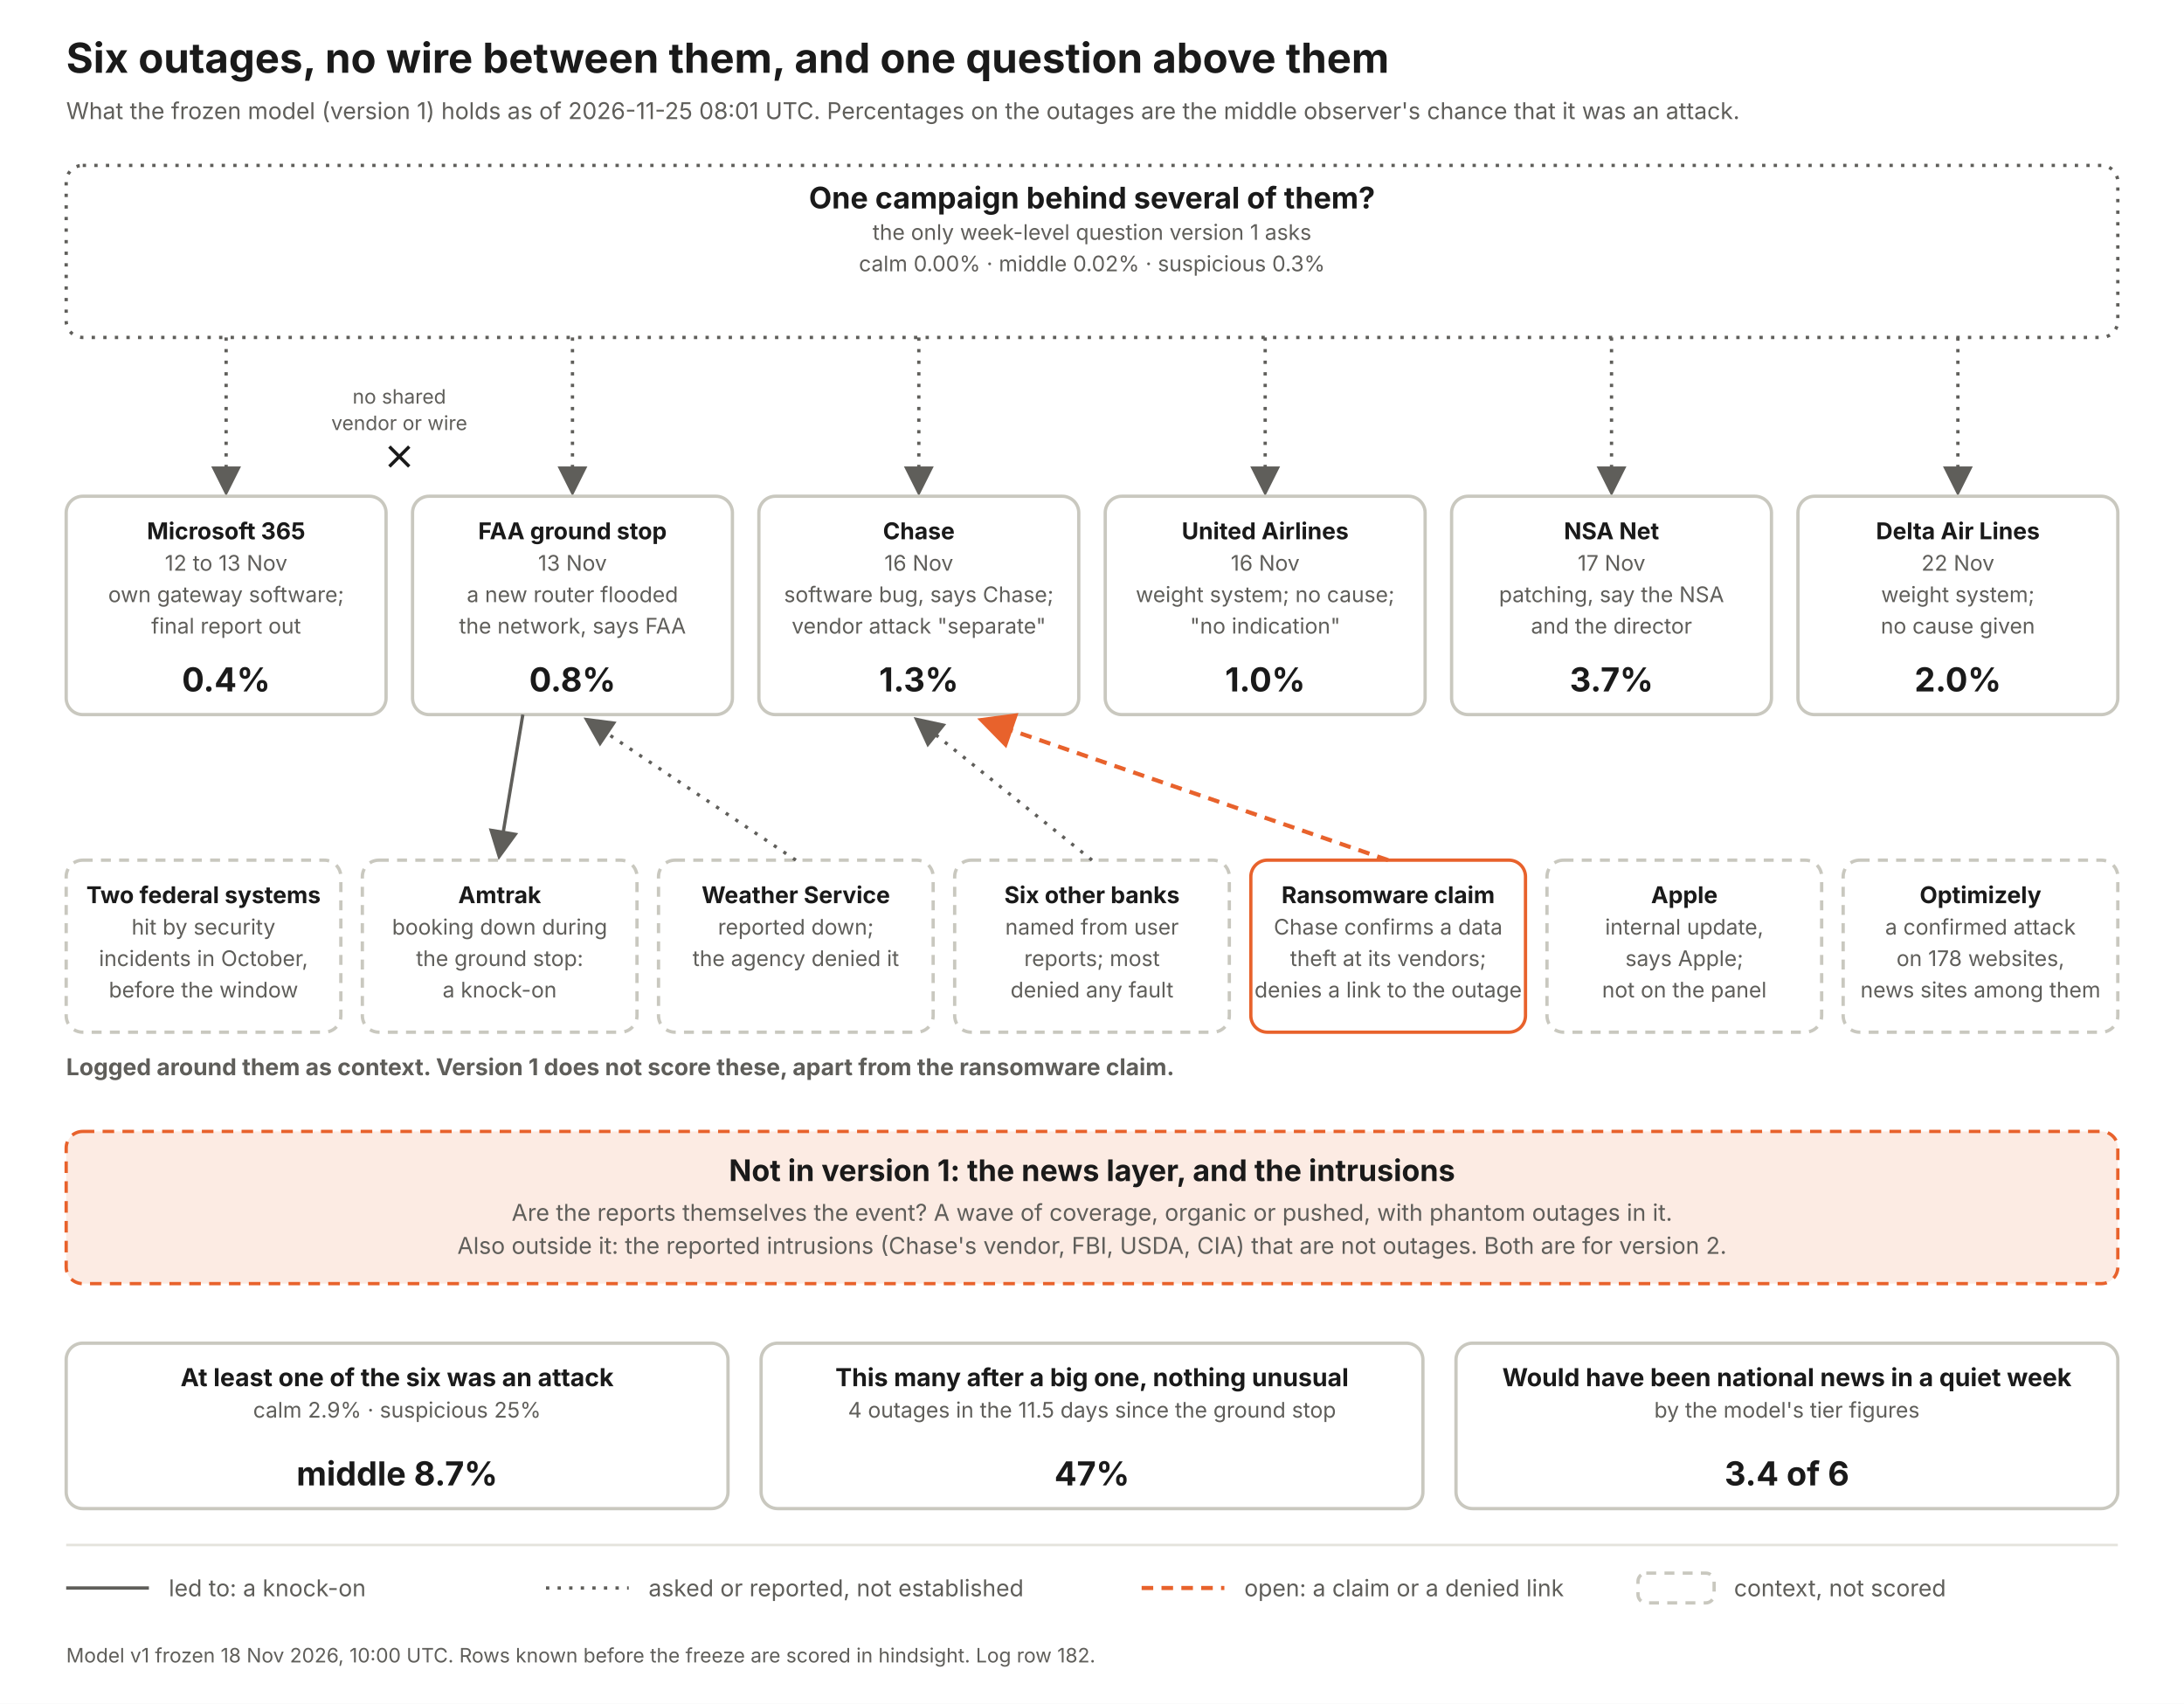
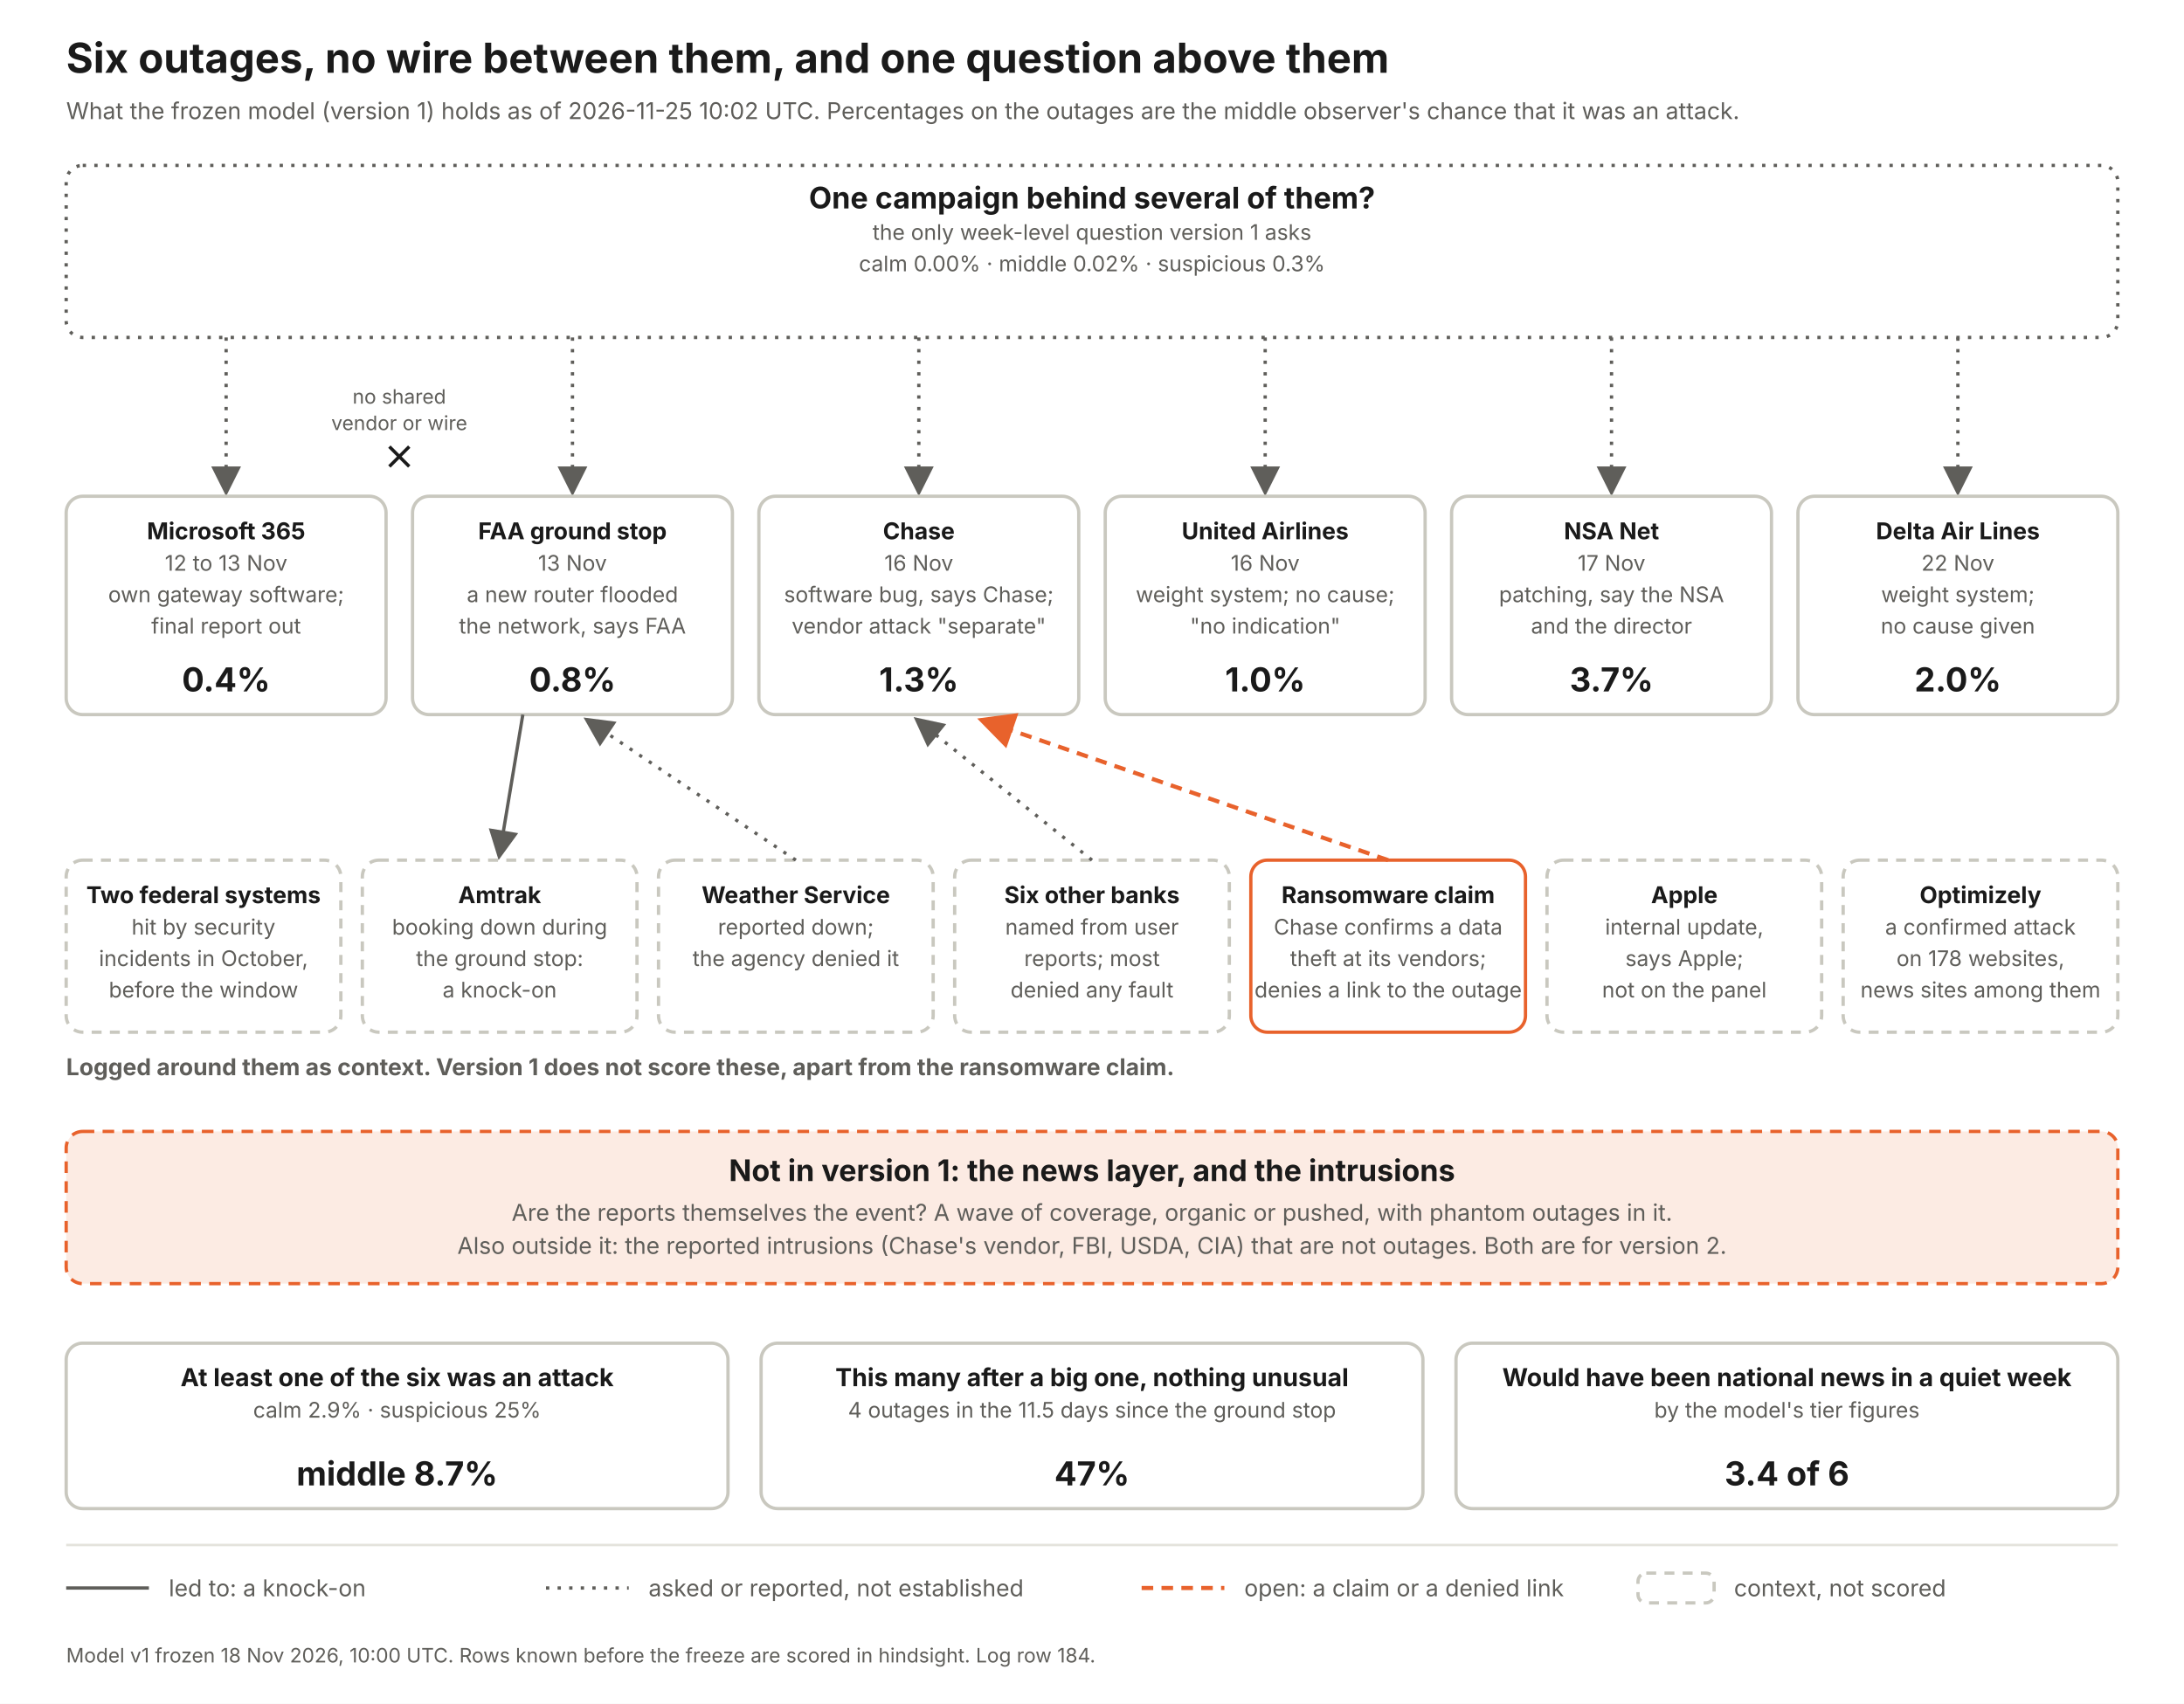
<svg xmlns="http://www.w3.org/2000/svg" width="1320" height="1030" viewBox="0 0 1320 1030" font-family="Inter, Helvetica Neue, Arial, sans-serif">
  <defs>
    <marker id="a" markerWidth="9" markerHeight="9" refX="7" refY="4.5" orient="auto">
      <path d="M0 0 L9 4.5 L0 9 z" fill="#5f5e5a" />
    </marker>
    <marker id="ao" markerWidth="9" markerHeight="9" refX="7" refY="4.5" orient="auto">
      <path d="M0 0 L9 4.5 L0 9 z" fill="#e8622c" />
    </marker>
  </defs>
  <rect width="1320" height="1030" fill="#fff" />
  <text x="40" y="44" font-size="25" font-weight="700" fill="#1a1a1a" text-anchor="start">Six outages, no wire between them, and one question above them</text>
-   <text x="40" y="72" font-size="14" font-weight="400" fill="#5f5e5a" text-anchor="start">What the frozen model (version 1) holds as of 2026-11-25 08:01 UTC. Percentages on the outages are the middle observer's chance that it was an attack.</text>
+   <text x="40" y="72" font-size="14" font-weight="400" fill="#5f5e5a" text-anchor="start">What the frozen model (version 1) holds as of 2026-11-25 10:02 UTC. Percentages on the outages are the middle observer's chance that it was an attack.</text>
  <rect x="40" y="100" width="1240" height="104" rx="10" fill="#fff" stroke="#5f5e5a" stroke-width="2" stroke-dasharray="2 5" />
  <text x="660.0" y="126" font-size="18" font-weight="700" fill="#1a1a1a" text-anchor="middle">One campaign behind several of them?</text>
  <text x="660.0" y="145" font-size="13" font-weight="400" fill="#5f5e5a" text-anchor="middle">the only week-level question version 1 asks</text>
  <text x="660.0" y="164" font-size="13" font-weight="400" fill="#5f5e5a" text-anchor="middle">calm 0.00%   ·   middle 0.02%   ·   suspicious 0.3%</text>
  <line x1="136.667" y1="204" x2="136.667" y2="296" stroke="#5f5e5a" stroke-width="2" stroke-dasharray="2 5" marker-end="url(#a)" />
  <rect x="40.0" y="300" width="193.333" height="132" rx="10" fill="#fff" stroke="#c9c8bf" stroke-width="2" />
  <text x="136.667" y="326" font-size="14" font-weight="700" fill="#1a1a1a" text-anchor="middle">Microsoft 365</text>
  <text x="136.667" y="345" font-size="13" font-weight="400" fill="#5f5e5a" text-anchor="middle">12 to 13 Nov</text>
  <text x="136.667" y="364" font-size="13" font-weight="400" fill="#5f5e5a" text-anchor="middle">own gateway software;</text>
  <text x="136.667" y="383" font-size="13" font-weight="400" fill="#5f5e5a" text-anchor="middle">final report out</text>
  <text x="136.667" y="418" font-size="20" font-weight="700" fill="#1a1a1a" text-anchor="middle">0.4%</text>
  <line x1="346.0" y1="204" x2="346.0" y2="296" stroke="#5f5e5a" stroke-width="2" stroke-dasharray="2 5" marker-end="url(#a)" />
  <rect x="249.333" y="300" width="193.333" height="132" rx="10" fill="#fff" stroke="#c9c8bf" stroke-width="2" />
  <text x="346.0" y="326" font-size="14" font-weight="700" fill="#1a1a1a" text-anchor="middle">FAA ground stop</text>
  <text x="346.0" y="345" font-size="13" font-weight="400" fill="#5f5e5a" text-anchor="middle">13 Nov</text>
  <text x="346.0" y="364" font-size="13" font-weight="400" fill="#5f5e5a" text-anchor="middle">a new router flooded</text>
  <text x="346.0" y="383" font-size="13" font-weight="400" fill="#5f5e5a" text-anchor="middle">the network, says FAA</text>
  <text x="346.0" y="418" font-size="20" font-weight="700" fill="#1a1a1a" text-anchor="middle">0.8%</text>
  <line x1="555.333" y1="204" x2="555.333" y2="296" stroke="#5f5e5a" stroke-width="2" stroke-dasharray="2 5" marker-end="url(#a)" />
  <rect x="458.667" y="300" width="193.333" height="132" rx="10" fill="#fff" stroke="#c9c8bf" stroke-width="2" />
  <text x="555.333" y="326" font-size="14" font-weight="700" fill="#1a1a1a" text-anchor="middle">Chase</text>
  <text x="555.333" y="345" font-size="13" font-weight="400" fill="#5f5e5a" text-anchor="middle">16 Nov</text>
  <text x="555.333" y="364" font-size="13" font-weight="400" fill="#5f5e5a" text-anchor="middle">software bug, says Chase;</text>
  <text x="555.333" y="383" font-size="13" font-weight="400" fill="#5f5e5a" text-anchor="middle">vendor attack "separate"</text>
  <text x="555.333" y="418" font-size="20" font-weight="700" fill="#1a1a1a" text-anchor="middle">1.3%</text>
  <line x1="764.667" y1="204" x2="764.667" y2="296" stroke="#5f5e5a" stroke-width="2" stroke-dasharray="2 5" marker-end="url(#a)" />
  <rect x="668.0" y="300" width="193.333" height="132" rx="10" fill="#fff" stroke="#c9c8bf" stroke-width="2" />
  <text x="764.667" y="326" font-size="14" font-weight="700" fill="#1a1a1a" text-anchor="middle">United Airlines</text>
  <text x="764.667" y="345" font-size="13" font-weight="400" fill="#5f5e5a" text-anchor="middle">16 Nov</text>
  <text x="764.667" y="364" font-size="13" font-weight="400" fill="#5f5e5a" text-anchor="middle">weight system; no cause;</text>
  <text x="764.667" y="383" font-size="13" font-weight="400" fill="#5f5e5a" text-anchor="middle">"no indication"</text>
  <text x="764.667" y="418" font-size="20" font-weight="700" fill="#1a1a1a" text-anchor="middle">1.0%</text>
  <line x1="974.0" y1="204" x2="974.0" y2="296" stroke="#5f5e5a" stroke-width="2" stroke-dasharray="2 5" marker-end="url(#a)" />
  <rect x="877.333" y="300" width="193.333" height="132" rx="10" fill="#fff" stroke="#c9c8bf" stroke-width="2" />
  <text x="974.0" y="326" font-size="14" font-weight="700" fill="#1a1a1a" text-anchor="middle">NSA Net</text>
  <text x="974.0" y="345" font-size="13" font-weight="400" fill="#5f5e5a" text-anchor="middle">17 Nov</text>
  <text x="974.0" y="364" font-size="13" font-weight="400" fill="#5f5e5a" text-anchor="middle">patching, say the NSA</text>
  <text x="974.0" y="383" font-size="13" font-weight="400" fill="#5f5e5a" text-anchor="middle">and the director</text>
  <text x="974.0" y="418" font-size="20" font-weight="700" fill="#1a1a1a" text-anchor="middle">3.7%</text>
  <line x1="1183.333" y1="204" x2="1183.333" y2="296" stroke="#5f5e5a" stroke-width="2" stroke-dasharray="2 5" marker-end="url(#a)" />
  <rect x="1086.667" y="300" width="193.333" height="132" rx="10" fill="#fff" stroke="#c9c8bf" stroke-width="2" />
  <text x="1183.333" y="326" font-size="14" font-weight="700" fill="#1a1a1a" text-anchor="middle">Delta Air Lines</text>
  <text x="1183.333" y="345" font-size="13" font-weight="400" fill="#5f5e5a" text-anchor="middle">22 Nov</text>
  <text x="1183.333" y="364" font-size="13" font-weight="400" fill="#5f5e5a" text-anchor="middle">weight system;</text>
  <text x="1183.333" y="383" font-size="13" font-weight="400" fill="#5f5e5a" text-anchor="middle">no cause given</text>
  <text x="1183.333" y="418" font-size="20" font-weight="700" fill="#1a1a1a" text-anchor="middle">2.0%</text>
  <text x="241.333" y="244" font-size="12" font-weight="400" fill="#5f5e5a" text-anchor="middle">no shared</text>
  <text x="241.333" y="260" font-size="12" font-weight="400" fill="#5f5e5a" text-anchor="middle">vendor or wire</text>
  <path d="M235.333 270 l12 12 m0 -12 l-12 12" stroke="#1a1a1a" stroke-width="2" fill="none" />
  <text x="40" y="650" font-size="14" font-weight="700" fill="#5f5e5a" text-anchor="start">Logged around them as context. Version 1 does not score these, apart from the ransomware claim.</text>
  <rect x="40" y="520" width="166" height="104" rx="10" fill="#fff" stroke="#c9c8bf" stroke-width="2" stroke-dasharray="6 5" />
  <text x="123.0" y="546" font-size="14" font-weight="700" fill="#1a1a1a" text-anchor="middle">Two federal systems</text>
  <text x="123.0" y="565" font-size="13" font-weight="400" fill="#5f5e5a" text-anchor="middle">hit by security</text>
  <text x="123.0" y="584" font-size="13" font-weight="400" fill="#5f5e5a" text-anchor="middle">incidents in October,</text>
  <text x="123.0" y="603" font-size="13" font-weight="400" fill="#5f5e5a" text-anchor="middle">before the window</text>
  <rect x="219" y="520" width="166" height="104" rx="10" fill="#fff" stroke="#c9c8bf" stroke-width="2" stroke-dasharray="6 5" />
  <text x="302.0" y="546" font-size="14" font-weight="700" fill="#1a1a1a" text-anchor="middle">Amtrak</text>
  <text x="302.0" y="565" font-size="13" font-weight="400" fill="#5f5e5a" text-anchor="middle">booking down during</text>
  <text x="302.0" y="584" font-size="13" font-weight="400" fill="#5f5e5a" text-anchor="middle">the ground stop:</text>
  <text x="302.0" y="603" font-size="13" font-weight="400" fill="#5f5e5a" text-anchor="middle">a knock-on</text>
  <line x1="316.0" y1="432" x2="302" y2="516" stroke="#5f5e5a" stroke-width="2" marker-end="url(#a)" />
  <rect x="398" y="520" width="166" height="104" rx="10" fill="#fff" stroke="#c9c8bf" stroke-width="2" stroke-dasharray="6 5" />
  <text x="481.0" y="546" font-size="14" font-weight="700" fill="#1a1a1a" text-anchor="middle">Weather Service</text>
  <text x="481.0" y="565" font-size="13" font-weight="400" fill="#5f5e5a" text-anchor="middle">reported down;</text>
  <text x="481.0" y="584" font-size="13" font-weight="400" fill="#5f5e5a" text-anchor="middle">the agency denied it</text>
  <line x1="481" y1="520" x2="356.0" y2="436" stroke="#5f5e5a" stroke-width="2" stroke-dasharray="2 5" marker-end="url(#a)" />
  <rect x="577" y="520" width="166" height="104" rx="10" fill="#fff" stroke="#c9c8bf" stroke-width="2" stroke-dasharray="6 5" />
  <text x="660.0" y="546" font-size="14" font-weight="700" fill="#1a1a1a" text-anchor="middle">Six other banks</text>
  <text x="660.0" y="565" font-size="13" font-weight="400" fill="#5f5e5a" text-anchor="middle">named from user</text>
  <text x="660.0" y="584" font-size="13" font-weight="400" fill="#5f5e5a" text-anchor="middle">reports; most</text>
  <text x="660.0" y="603" font-size="13" font-weight="400" fill="#5f5e5a" text-anchor="middle">denied any fault</text>
  <line x1="660" y1="520" x2="555.333" y2="436" stroke="#5f5e5a" stroke-width="2" stroke-dasharray="2 5" marker-end="url(#a)" />
  <rect x="756" y="520" width="166" height="104" rx="10" fill="#fff" stroke="#e8622c" stroke-width="2" />
  <text x="839.0" y="546" font-size="14" font-weight="700" fill="#1a1a1a" text-anchor="middle">Ransomware claim</text>
  <text x="839.0" y="565" font-size="13" font-weight="400" fill="#5f5e5a" text-anchor="middle">Chase confirms a data</text>
  <text x="839.0" y="584" font-size="13" font-weight="400" fill="#5f5e5a" text-anchor="middle">theft at its vendors;</text>
  <text x="839.0" y="603" font-size="13" font-weight="400" fill="#5f5e5a" text-anchor="middle">denies a link to the outage</text>
  <line x1="839" y1="520" x2="595.333" y2="436" stroke="#e8622c" stroke-width="2.5" stroke-dasharray="7 5" marker-end="url(#ao)" />
  <rect x="935" y="520" width="166" height="104" rx="10" fill="#fff" stroke="#c9c8bf" stroke-width="2" stroke-dasharray="6 5" />
  <text x="1018.0" y="546" font-size="14" font-weight="700" fill="#1a1a1a" text-anchor="middle">Apple</text>
  <text x="1018.0" y="565" font-size="13" font-weight="400" fill="#5f5e5a" text-anchor="middle">internal update,</text>
  <text x="1018.0" y="584" font-size="13" font-weight="400" fill="#5f5e5a" text-anchor="middle">says Apple;</text>
  <text x="1018.0" y="603" font-size="13" font-weight="400" fill="#5f5e5a" text-anchor="middle">not on the panel</text>
  <rect x="1114" y="520" width="166" height="104" rx="10" fill="#fff" stroke="#c9c8bf" stroke-width="2" stroke-dasharray="6 5" />
  <text x="1197.0" y="546" font-size="14" font-weight="700" fill="#1a1a1a" text-anchor="middle">Optimizely</text>
  <text x="1197.0" y="565" font-size="13" font-weight="400" fill="#5f5e5a" text-anchor="middle">a confirmed attack</text>
  <text x="1197.0" y="584" font-size="13" font-weight="400" fill="#5f5e5a" text-anchor="middle">on 178 websites,</text>
  <text x="1197.0" y="603" font-size="13" font-weight="400" fill="#5f5e5a" text-anchor="middle">news sites among them</text>
  <rect x="40" y="684" width="1240" height="92" rx="10" fill="#fcebe3" stroke="#e8622c" stroke-width="2" stroke-dasharray="7 5" />
  <text x="660" y="714" font-size="18" font-weight="700" fill="#1a1a1a" text-anchor="middle">Not in version 1: the news layer, and the intrusions</text>
  <text x="660" y="738" font-size="14" font-weight="400" fill="#5f5e5a" text-anchor="middle">Are the reports themselves the event? A wave of coverage, organic or pushed, with phantom outages in it.</text>
  <text x="660" y="758" font-size="14" font-weight="400" fill="#5f5e5a" text-anchor="middle">Also outside it: the reported intrusions (Chase's vendor, FBI, USDA, CIA) that are not outages. Both are for version 2.</text>
  <rect x="40" y="812" width="400" height="100" rx="10" fill="#fff" stroke="#c9c8bf" stroke-width="2" />
  <text x="240.0" y="838" font-size="15" font-weight="700" fill="#1a1a1a" text-anchor="middle">At least one of the six was an attack</text>
  <text x="240.0" y="857" font-size="13" font-weight="400" fill="#5f5e5a" text-anchor="middle">calm 2.9%  ·  suspicious 25%</text>
  <text x="240.0" y="898" font-size="20" font-weight="700" fill="#1a1a1a" text-anchor="middle">middle 8.7%</text>
  <rect x="460" y="812" width="400" height="100" rx="10" fill="#fff" stroke="#c9c8bf" stroke-width="2" />
  <text x="660.0" y="838" font-size="15" font-weight="700" fill="#1a1a1a" text-anchor="middle">This many after a big one, nothing unusual</text>
  <text x="660.0" y="857" font-size="13" font-weight="400" fill="#5f5e5a" text-anchor="middle">4 outages in the 11.5 days since the ground stop</text>
  <text x="660.0" y="898" font-size="20" font-weight="700" fill="#1a1a1a" text-anchor="middle">47%</text>
  <rect x="880" y="812" width="400" height="100" rx="10" fill="#fff" stroke="#c9c8bf" stroke-width="2" />
  <text x="1080.0" y="838" font-size="15" font-weight="700" fill="#1a1a1a" text-anchor="middle">Would have been national news in a quiet week</text>
  <text x="1080.0" y="857" font-size="13" font-weight="400" fill="#5f5e5a" text-anchor="middle">by the model's tier figures</text>
  <text x="1080.0" y="898" font-size="20" font-weight="700" fill="#1a1a1a" text-anchor="middle">3.4 of 6</text>
  <line x1="40" y1="934" x2="1280" y2="934" stroke="#e4e3dc" stroke-width="1.5" />
  <line x1="40" y1="960" x2="90" y2="960" stroke="#5f5e5a" stroke-width="2" />
  <text x="102" y="965" font-size="14" font-weight="400" fill="#5f5e5a" text-anchor="start">led to: a knock-on</text>
  <line x1="330" y1="960" x2="380" y2="960" stroke="#5f5e5a" stroke-width="2" stroke-dasharray="2 5" />
  <text x="392" y="965" font-size="14" font-weight="400" fill="#5f5e5a" text-anchor="start">asked or reported, not established</text>
  <line x1="690" y1="960" x2="740" y2="960" stroke="#e8622c" stroke-width="2.5" stroke-dasharray="7 5" />
  <text x="752" y="965" font-size="14" font-weight="400" fill="#5f5e5a" text-anchor="start">open: a claim or a denied link</text>
  <rect x="990" y="951" width="46" height="18" rx="5" fill="#fff" stroke="#c9c8bf" stroke-width="2" stroke-dasharray="6 5" />
  <text x="1048" y="965" font-size="14" font-weight="400" fill="#5f5e5a" text-anchor="start">context, not scored</text>
-   <text x="40" y="1005" font-size="12" font-weight="400" fill="#5f5e5a" text-anchor="start">Model v1 frozen 18 Nov 2026, 10:00 UTC. Rows known before the freeze are scored in hindsight. Log row 182.</text>
+   <text x="40" y="1005" font-size="12" font-weight="400" fill="#5f5e5a" text-anchor="start">Model v1 frozen 18 Nov 2026, 10:00 UTC. Rows known before the freeze are scored in hindsight. Log row 184.</text>
</svg>
